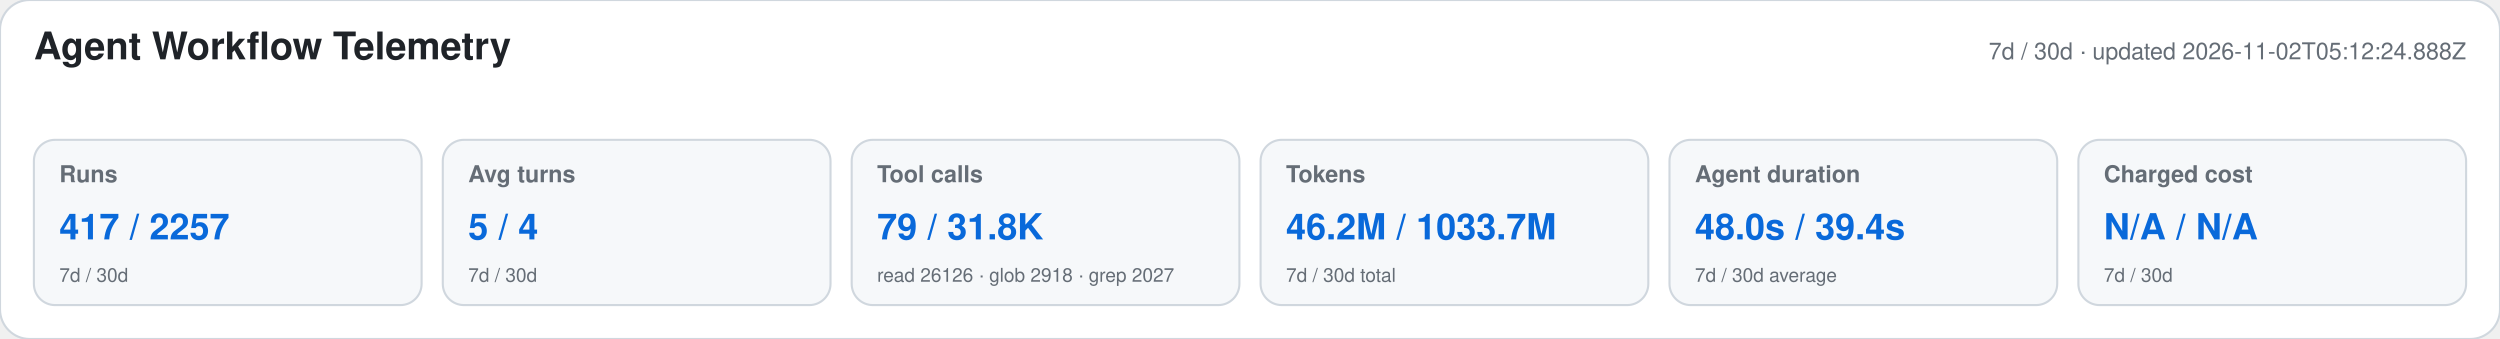
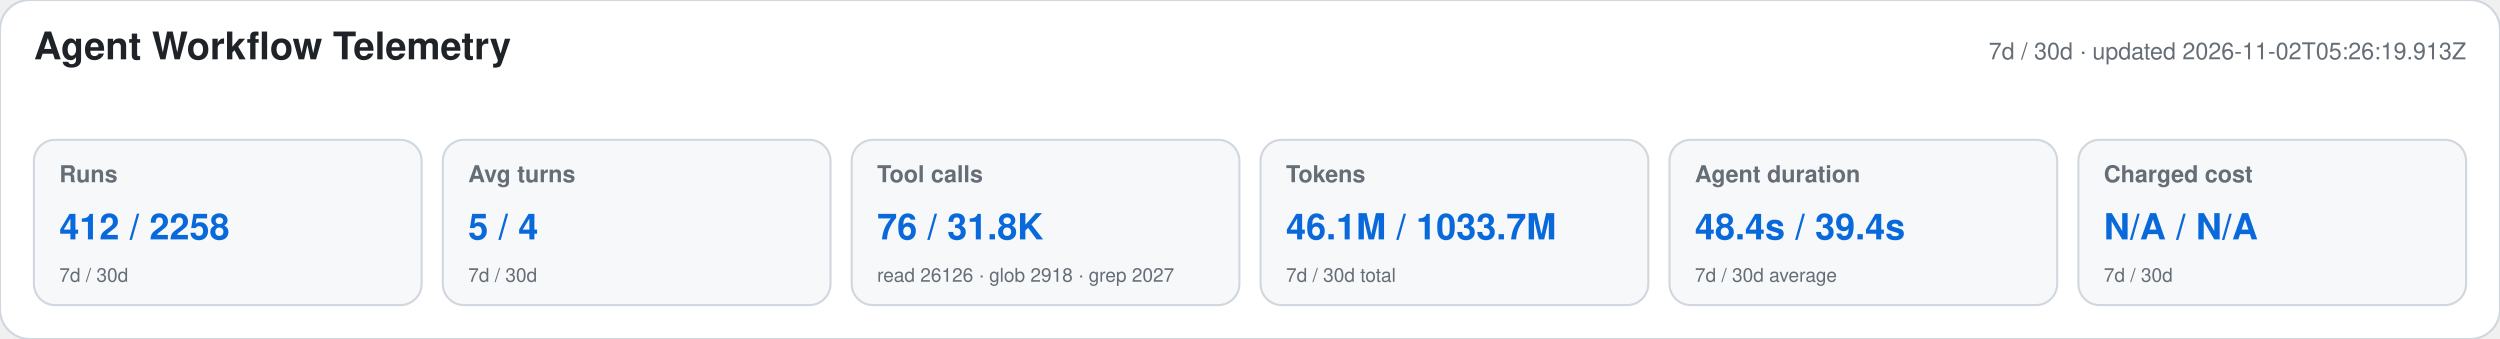
<svg xmlns="http://www.w3.org/2000/svg" width="1180" height="160" viewBox="0 0 1180 160" role="img" aria-labelledby="title desc">
  <style>text{font-family:-apple-system,BlinkMacSystemFont,"Segoe UI",Helvetica,Arial,sans-serif}.heading{font-size:18px;font-weight:650;fill:#1f2328}.meta,.label,.secondary{fill:#656d76}.meta,.label{font-size:11px}.label{font-weight:600}.primary{font-size:17px;font-weight:700;fill:#0969da}.secondary{font-size:9px}</style>
  <rect width="1180" height="160" rx="14" fill="#ffffff" stroke="#d0d7de" />
  <text x="16" y="28" class="heading">Agent Workflow Telemetry</text>
-   <text x="1164" y="28" text-anchor="end" class="meta">7d / 30d · updated 2026-11-02T05:12:24.888Z</text>
+   <text x="1164" y="28" text-anchor="end" class="meta">7d / 30d · updated 2026-11-02T05:26:19.913Z</text>
  <g>
    <rect x="16" y="66" width="183" height="78" rx="10" fill="#f6f8fa" stroke="#d0d7de" />
    <text x="28" y="86" class="label">Runs</text>
-     <text x="28" y="113" class="primary">417 / 2257</text>
+     <text x="28" y="113" class="primary">412 / 2258</text>
    <text x="28" y="133" class="secondary">7d / 30d</text>
  </g>
  <g>
    <rect x="209" y="66" width="183" height="78" rx="10" fill="#f6f8fa" stroke="#d0d7de" />
    <text x="221" y="86" class="label">Avg turns</text>
    <text x="221" y="113" class="primary">5 / 4</text>
    <text x="221" y="133" class="secondary">7d / 30d</text>
  </g>
  <g>
    <rect x="402" y="66" width="183" height="78" rx="10" fill="#f6f8fa" stroke="#d0d7de" />
    <text x="414" y="86" class="label">Tool calls</text>
-     <text x="414" y="113" class="primary">79 / 31.8K</text>
+     <text x="414" y="113" class="primary">76 / 31.8K</text>
    <text x="414" y="133" class="secondary">read 26126 · glob 2918 · grep 2027</text>
  </g>
  <g>
    <rect x="595" y="66" width="183" height="78" rx="10" fill="#f6f8fa" stroke="#d0d7de" />
    <text x="607" y="86" class="label">Tokens</text>
-     <text x="607" y="113" class="primary">46.2M / 1033.7M</text>
+     <text x="607" y="113" class="primary">46.1M / 1033.7M</text>
    <text x="607" y="133" class="secondary">7d / 30d total</text>
  </g>
  <g>
    <rect x="788" y="66" width="183" height="78" rx="10" fill="#f6f8fa" stroke="#d0d7de" />
    <text x="800" y="86" class="label">Agent duration</text>
-     <text x="800" y="113" class="primary">48.0s / 39.4s</text>
+     <text x="800" y="113" class="primary">48.4s / 39.4s</text>
    <text x="800" y="133" class="secondary">7d / 30d average</text>
  </g>
  <g>
    <rect x="981" y="66" width="183" height="78" rx="10" fill="#f6f8fa" stroke="#d0d7de" />
    <text x="993" y="86" class="label">Charged cost</text>
    <text x="993" y="113" class="primary">N/A / N/A</text>
    <text x="993" y="133" class="secondary">7d / 30d</text>
  </g>
</svg>
